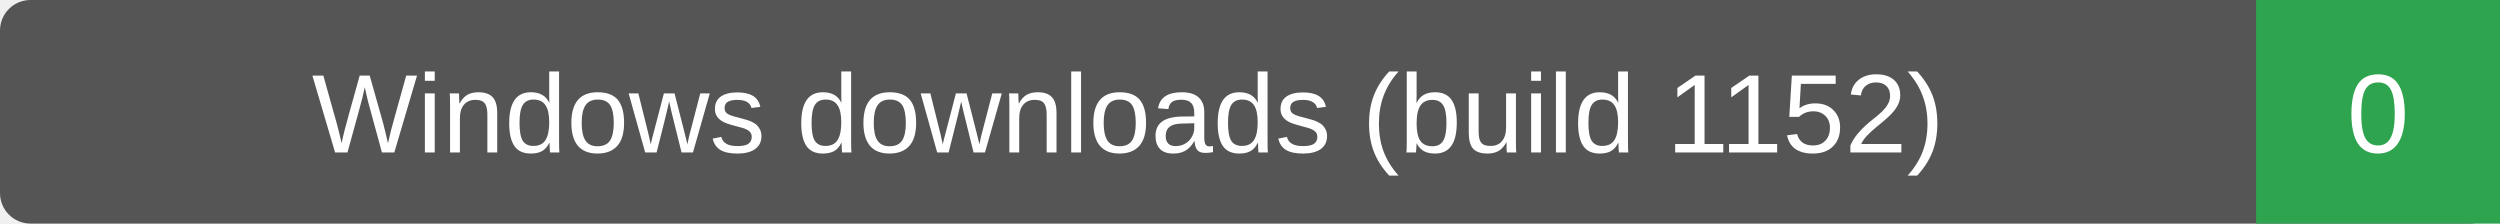
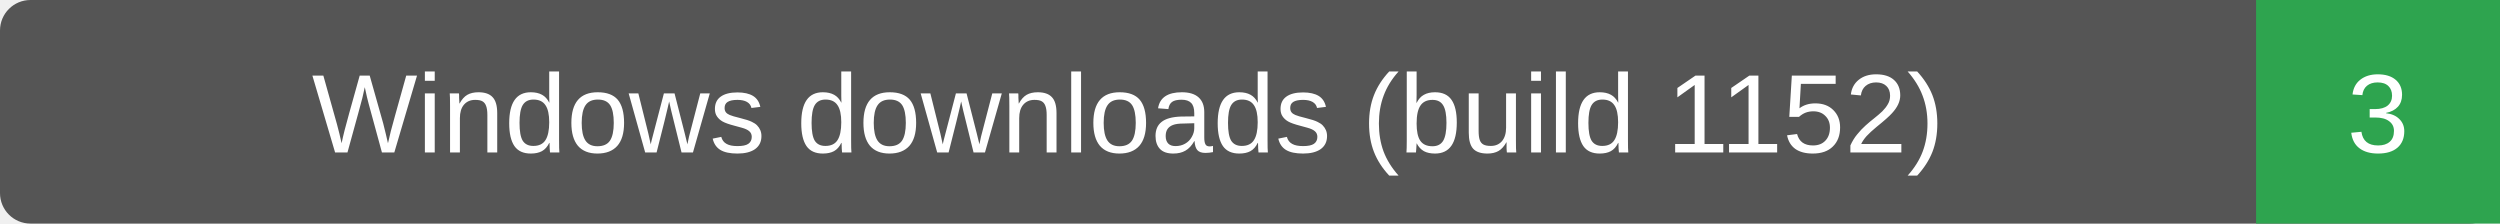
- <svg xmlns="http://www.w3.org/2000/svg" width="246" height="22" role="img" aria-label="Windows downloads (build 1152): 0">
+ <svg xmlns="http://www.w3.org/2000/svg" width="246" height="22" role="img" aria-label="Windows downloads (build 1152): 3">
  <rect width="246" height="22" rx="3" fill="#555" />
  <path d="M222 0h24v22h-24z" fill="#2ea44f" />
  <g fill="#fff" text-anchor="middle" font-family="Verdana,Arial,sans-serif" font-size="11">
    <text x="111.0" y="15">Windows downloads (build 1152)</text>
-     <text x="234.0" y="15">0</text>
+     <text x="234.0" y="15">3</text>
  </g>
</svg>
